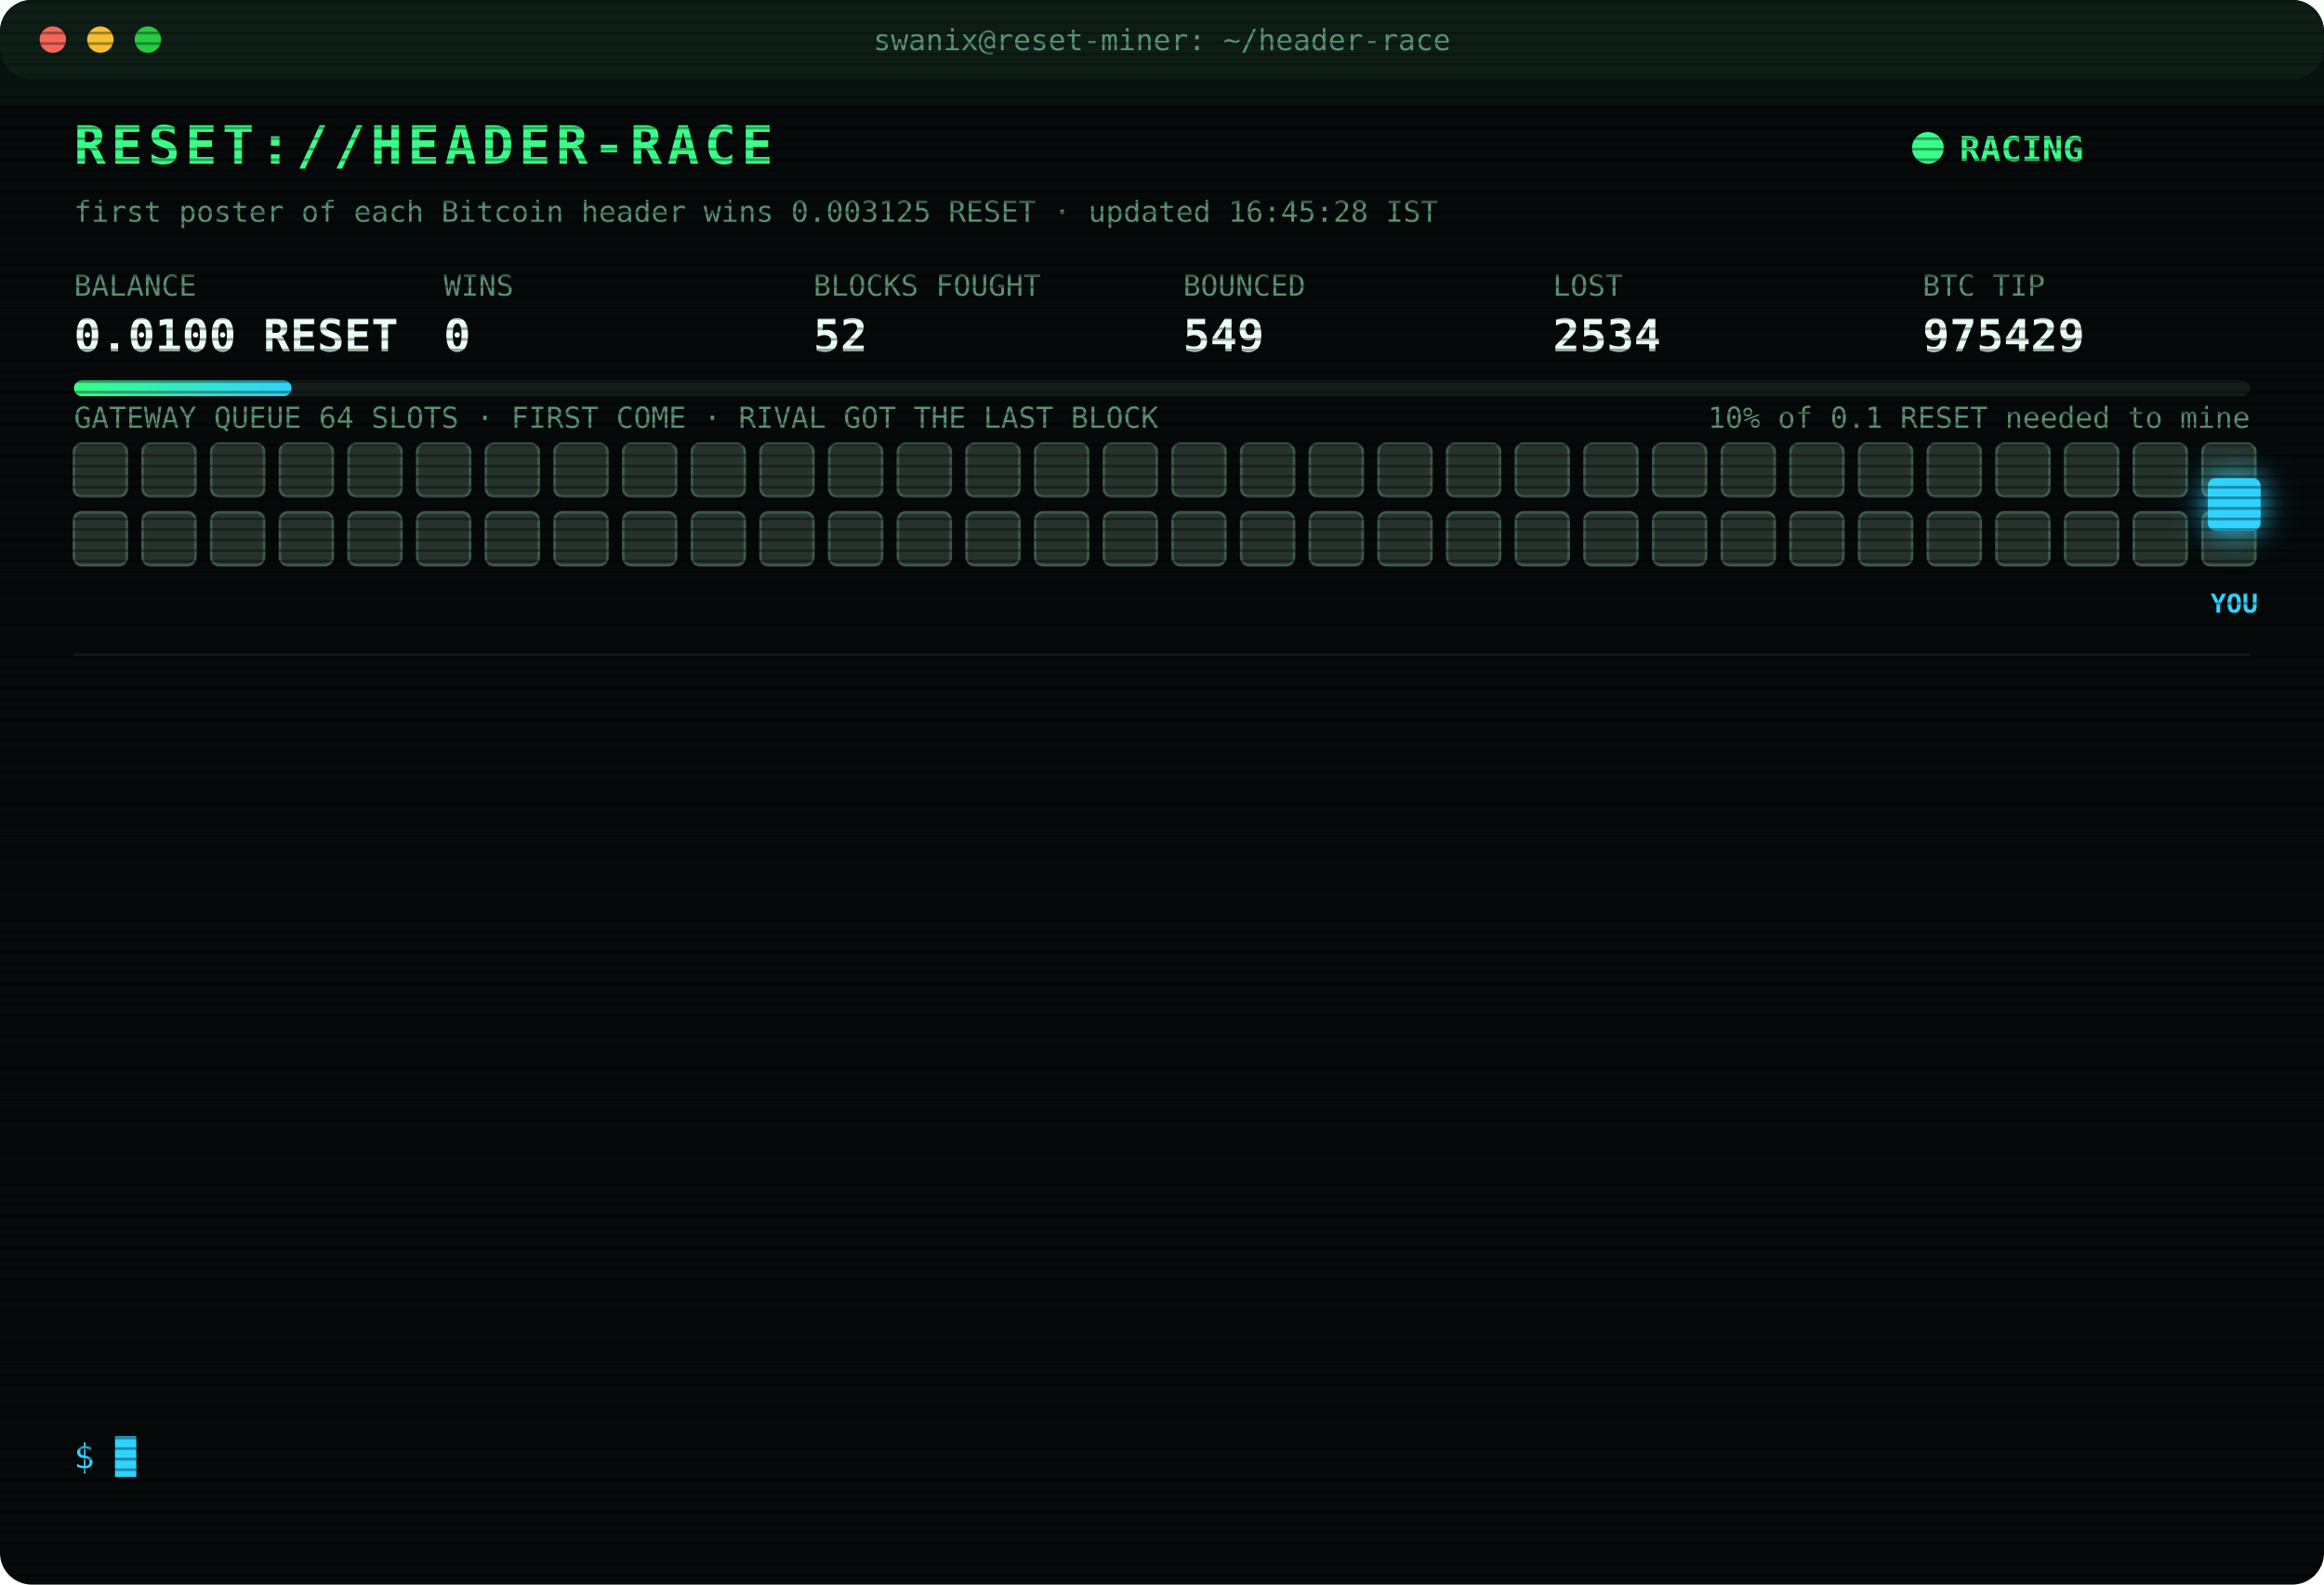
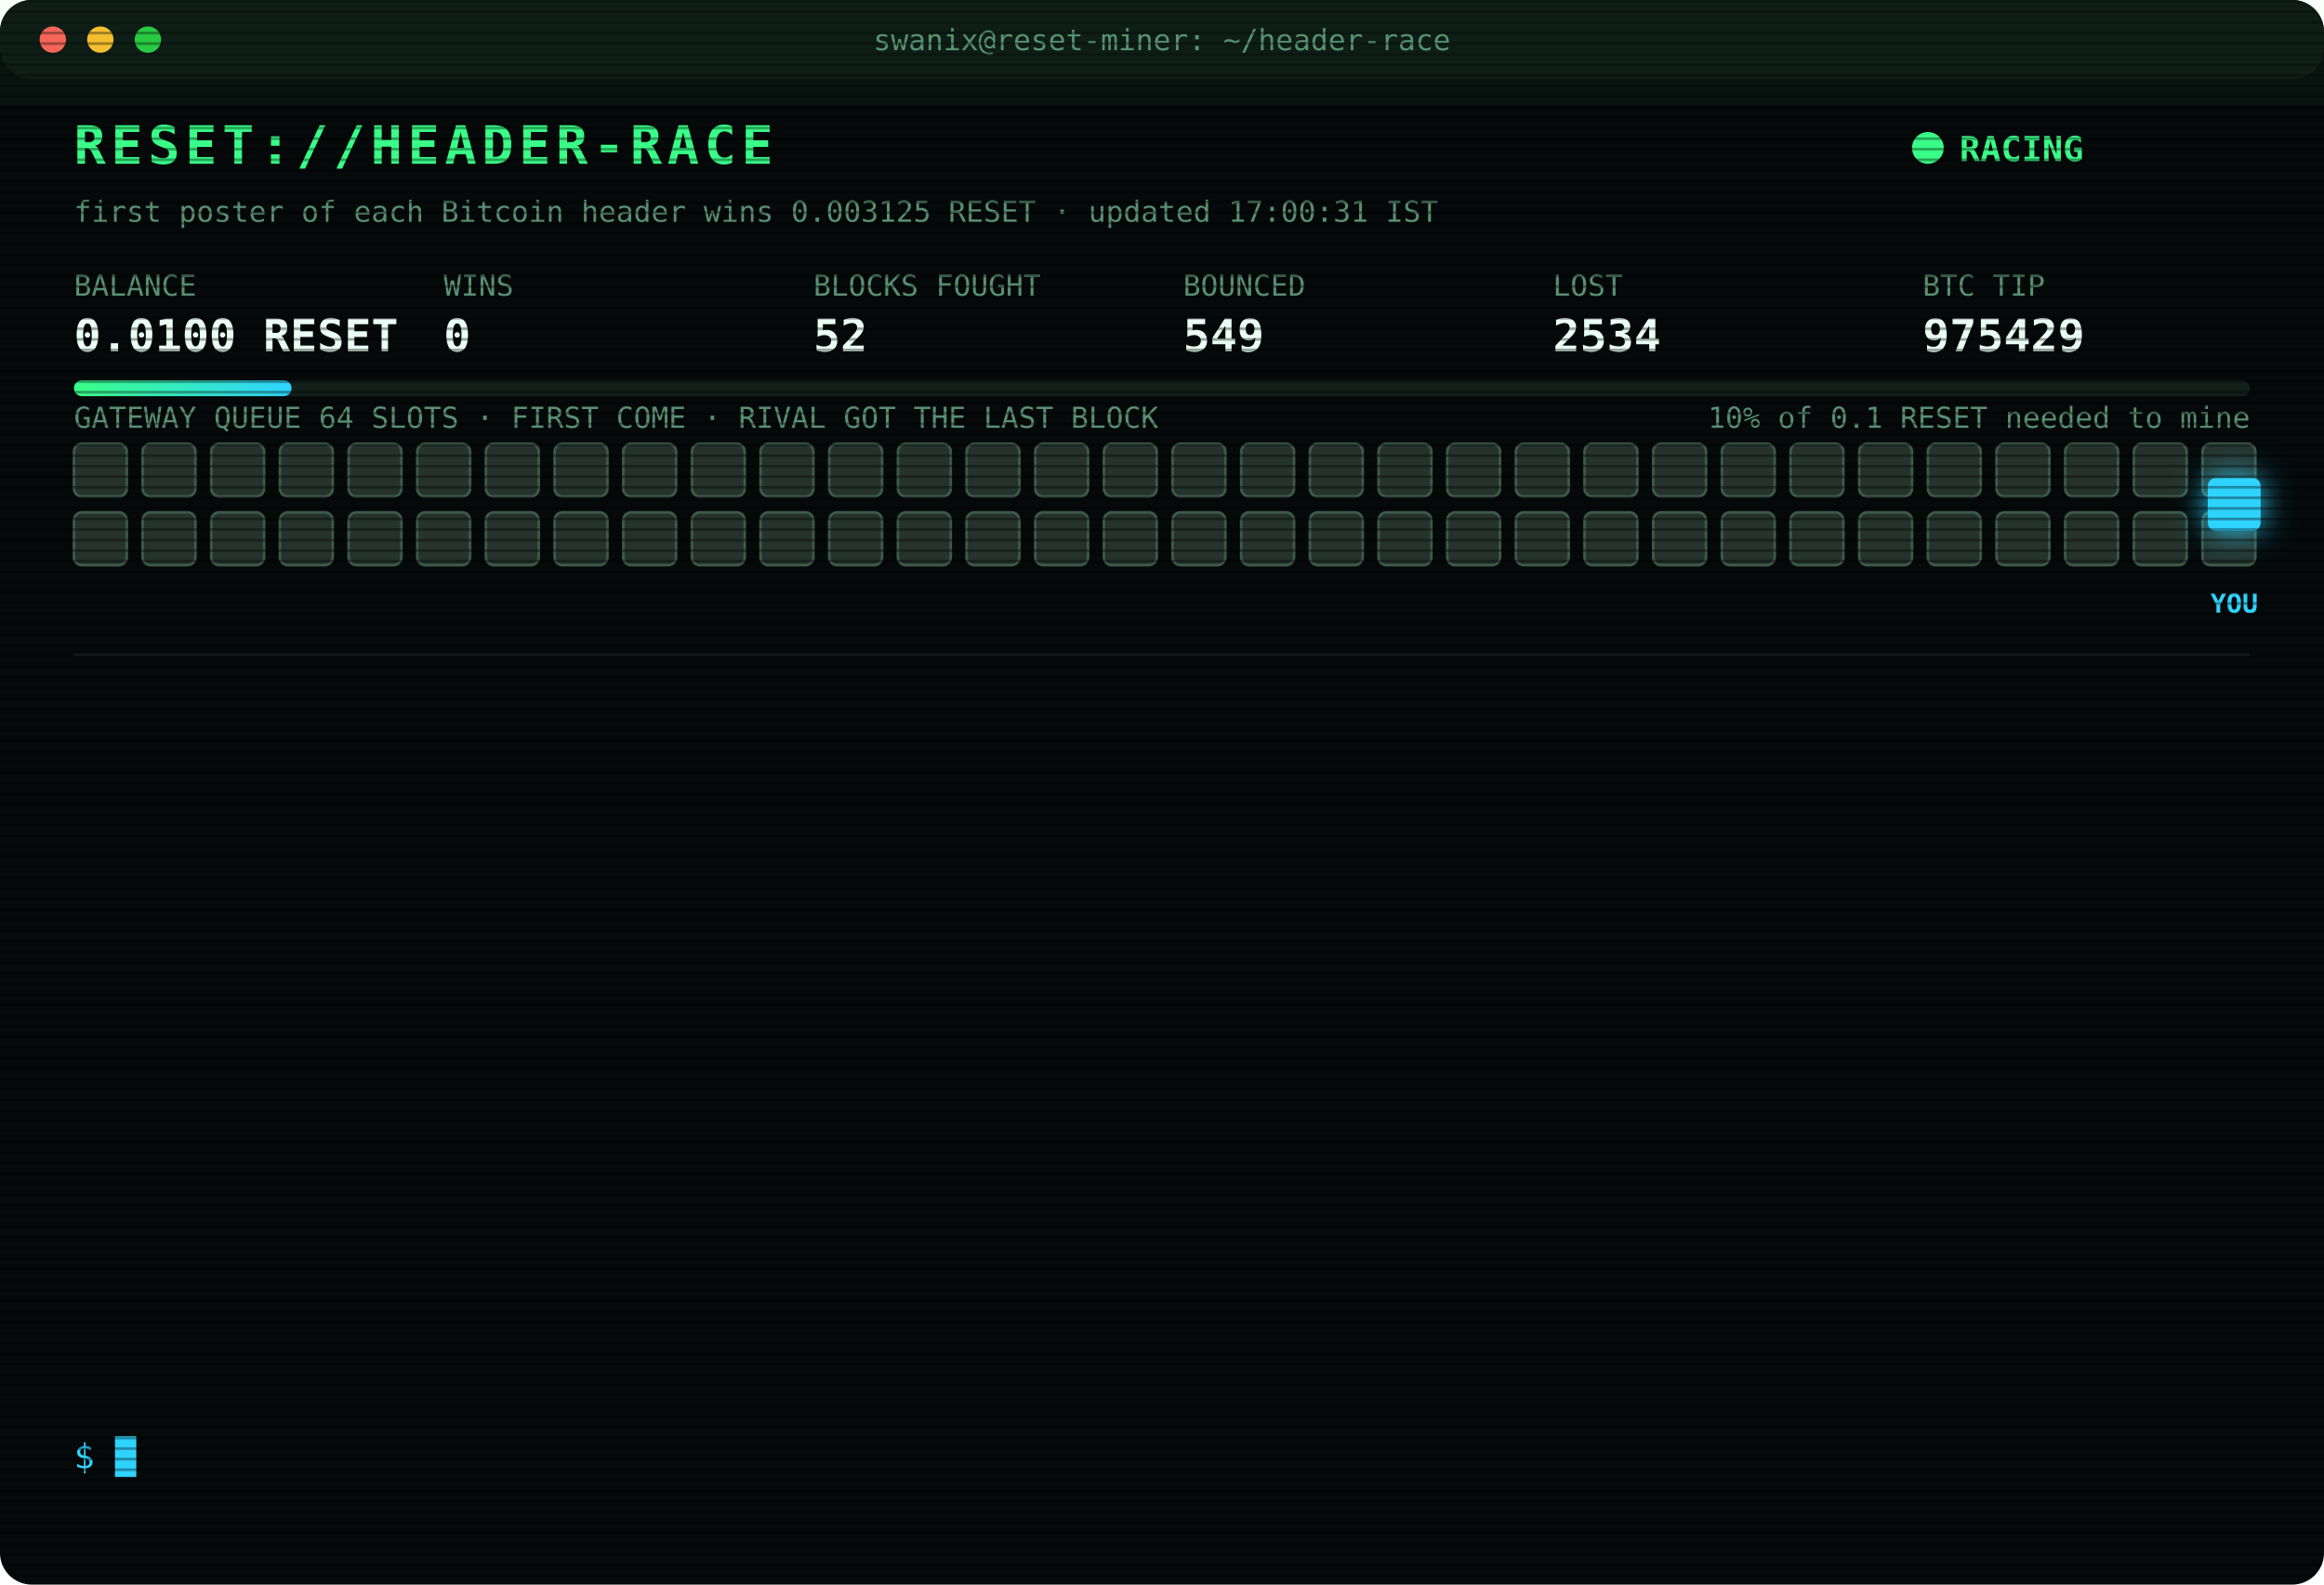
<svg xmlns="http://www.w3.org/2000/svg" width="880" height="600" viewBox="0 0 880 600" font-family="ui-monospace,SFMono-Regular,Menlo,Consolas,monospace">
  <style>
text{font-size:13px;fill:#7CFFB2}
.title{font-size:20px;font-weight:700;fill:#39FF88;letter-spacing:2px;animation:glitch 3s infinite steps(1)}
.sub{fill:#2fd3ff}.k{fill:#5a8f73;font-size:11px}.v{font-size:17px;font-weight:700;fill:#eafff3}
.ts{fill:#3f6b56}.boot{fill:#2fd3ff}.dim{fill:#5a8f73}.bad{fill:#ff4d6d}.warn{fill:#ffd23f}.mag{fill:#ff5cf0}.win{fill:#39FF88;font-weight:700}
.tag{font-size:10px;fill:#2fd3ff;font-weight:700}
.rival{fill:#26332c;stroke:#3c5a49;animation:jam 1.2s infinite alternate}
.idle{fill:#141c18;stroke:#22302a;animation:breathe 4s infinite}
.me{fill:#2fd3ff;filter:drop-shadow(0 0 6px #2fd3ff)}
.hover{animation:nudge 1.1s infinite ease-in-out}.bounce{animation:kick 1.4s infinite}
.ln{opacity:0;animation:in .4s forwards}
.cur{animation:blink 1s infinite steps(1)}
.scan{animation:scan 6s infinite linear}
.led{animation:blink 1.4s infinite}
@keyframes in{from{opacity:0;transform:translateX(-6px)}to{opacity:1;transform:none}}
@keyframes blink{50%{opacity:0}}
@keyframes jam{to{fill:#33463b}}
@keyframes breathe{50%{opacity:.4}}
@keyframes nudge{50%{transform:translateX(-10px)}}
@keyframes kick{0%,100%{transform:none}30%{transform:translateX(-14px)}55%{transform:translateX(10px) translateY(-6px)}}
@keyframes glitch{0%,92%{transform:none}93%{transform:translateX(2px);fill:#ff4d6d}95%{transform:translateX(-2px);fill:#2fd3ff}97%{transform:none}}
@keyframes scan{from{transform:translateY(-40px)}to{transform:translateY(600px)}}
</style>
  <defs>
    <pattern id="sl" width="4" height="4" patternUnits="userSpaceOnUse">
      <rect width="4" height="1" fill="#000" opacity=".35" />
    </pattern>
    <linearGradient id="bar">
      <stop offset="0" stop-color="#39FF88" />
      <stop offset="1" stop-color="#2fd3ff" />
    </linearGradient>
  </defs>
  <rect width="880" height="600" rx="12" fill="#05090a" />
  <rect width="880" height="30" rx="12" fill="#0d1512" />
  <circle cx="20" cy="15" r="5" fill="#ff5f57" />
  <circle cx="38" cy="15" r="5" fill="#febc2e" />
  <circle cx="56" cy="15" r="5" fill="#28c840" />
  <text x="440" y="19" text-anchor="middle" class="k">swanix@reset-miner: ~/header-race</text>
  <text x="28" y="62" class="title">RESET://HEADER-RACE</text>
  <circle class="led" cx="730" cy="56" r="6" fill="#39FF88" />
  <text x="742" y="61" class="win">RACING</text>
-   <text x="28" y="84" class="k">first poster of each Bitcoin header wins 0.003125 RESET · updated 16:45:28 IST</text>
+   <text x="28" y="84" class="k">first poster of each Bitcoin header wins 0.003125 RESET · updated 17:00:31 IST</text>
  <text x="28" y="112" class="k">BALANCE</text>
  <text x="28" y="133" class="v">0.0100 RESET</text>
  <text x="168" y="112" class="k">WINS</text>
  <text x="168" y="133" class="v">0</text>
  <text x="308" y="112" class="k">BLOCKS FOUGHT</text>
  <text x="308" y="133" class="v">52</text>
  <text x="448" y="112" class="k">BOUNCED</text>
  <text x="448" y="133" class="v">549</text>
  <text x="588" y="112" class="k">LOST</text>
  <text x="588" y="133" class="v">2534</text>
  <text x="728" y="112" class="k">BTC TIP</text>
  <text x="728" y="133" class="v">975429</text>
  <rect x="28" y="144" width="824" height="6" rx="3" fill="#13201a" />
  <rect x="28" y="144" width="82.4" height="6" rx="3" fill="url(#bar)" />
  <text x="852" y="162" text-anchor="end" class="k">10% of 0.1 RESET needed to mine</text>
  <text x="28" y="162" class="k">GATEWAY QUEUE 64 SLOTS · FIRST COME · RIVAL GOT THE LAST BLOCK</text>
  <rect class="rival" x="28" y="168" width="20" height="20" rx="3" style="animation-delay:0.00s" />
  <rect class="rival" x="54" y="168" width="20" height="20" rx="3" style="animation-delay:0.05s" />
  <rect class="rival" x="80" y="168" width="20" height="20" rx="3" style="animation-delay:0.10s" />
  <rect class="rival" x="106" y="168" width="20" height="20" rx="3" style="animation-delay:0.15s" />
  <rect class="rival" x="132" y="168" width="20" height="20" rx="3" style="animation-delay:0.20s" />
  <rect class="rival" x="158" y="168" width="20" height="20" rx="3" style="animation-delay:0.25s" />
  <rect class="rival" x="184" y="168" width="20" height="20" rx="3" style="animation-delay:0.30s" />
  <rect class="rival" x="210" y="168" width="20" height="20" rx="3" style="animation-delay:0.35s" />
  <rect class="rival" x="236" y="168" width="20" height="20" rx="3" style="animation-delay:0.40s" />
  <rect class="rival" x="262" y="168" width="20" height="20" rx="3" style="animation-delay:0.45s" />
  <rect class="rival" x="288" y="168" width="20" height="20" rx="3" style="animation-delay:0.50s" />
  <rect class="rival" x="314" y="168" width="20" height="20" rx="3" style="animation-delay:0.55s" />
  <rect class="rival" x="340" y="168" width="20" height="20" rx="3" style="animation-delay:0.60s" />
  <rect class="rival" x="366" y="168" width="20" height="20" rx="3" style="animation-delay:0.65s" />
  <rect class="rival" x="392" y="168" width="20" height="20" rx="3" style="animation-delay:0.70s" />
  <rect class="rival" x="418" y="168" width="20" height="20" rx="3" style="animation-delay:0.75s" />
  <rect class="rival" x="444" y="168" width="20" height="20" rx="3" style="animation-delay:0.80s" />
  <rect class="rival" x="470" y="168" width="20" height="20" rx="3" style="animation-delay:0.85s" />
  <rect class="rival" x="496" y="168" width="20" height="20" rx="3" style="animation-delay:0.90s" />
  <rect class="rival" x="522" y="168" width="20" height="20" rx="3" style="animation-delay:0.95s" />
  <rect class="rival" x="548" y="168" width="20" height="20" rx="3" style="animation-delay:1.00s" />
  <rect class="rival" x="574" y="168" width="20" height="20" rx="3" style="animation-delay:1.05s" />
  <rect class="rival" x="600" y="168" width="20" height="20" rx="3" style="animation-delay:1.10s" />
  <rect class="rival" x="626" y="168" width="20" height="20" rx="3" style="animation-delay:1.15s" />
  <rect class="rival" x="652" y="168" width="20" height="20" rx="3" style="animation-delay:1.20s" />
  <rect class="rival" x="678" y="168" width="20" height="20" rx="3" style="animation-delay:1.25s" />
  <rect class="rival" x="704" y="168" width="20" height="20" rx="3" style="animation-delay:1.30s" />
  <rect class="rival" x="730" y="168" width="20" height="20" rx="3" style="animation-delay:1.35s" />
  <rect class="rival" x="756" y="168" width="20" height="20" rx="3" style="animation-delay:1.40s" />
  <rect class="rival" x="782" y="168" width="20" height="20" rx="3" style="animation-delay:1.45s" />
  <rect class="rival" x="808" y="168" width="20" height="20" rx="3" style="animation-delay:1.50s" />
  <rect class="rival" x="834" y="168" width="20" height="20" rx="3" style="animation-delay:1.55s" />
  <rect class="rival" x="28" y="194" width="20" height="20" rx="3" style="animation-delay:1.60s" />
  <rect class="rival" x="54" y="194" width="20" height="20" rx="3" style="animation-delay:1.65s" />
  <rect class="rival" x="80" y="194" width="20" height="20" rx="3" style="animation-delay:1.70s" />
  <rect class="rival" x="106" y="194" width="20" height="20" rx="3" style="animation-delay:1.75s" />
  <rect class="rival" x="132" y="194" width="20" height="20" rx="3" style="animation-delay:1.80s" />
  <rect class="rival" x="158" y="194" width="20" height="20" rx="3" style="animation-delay:1.85s" />
  <rect class="rival" x="184" y="194" width="20" height="20" rx="3" style="animation-delay:1.90s" />
  <rect class="rival" x="210" y="194" width="20" height="20" rx="3" style="animation-delay:1.95s" />
  <rect class="rival" x="236" y="194" width="20" height="20" rx="3" style="animation-delay:2.00s" />
  <rect class="rival" x="262" y="194" width="20" height="20" rx="3" style="animation-delay:2.05s" />
  <rect class="rival" x="288" y="194" width="20" height="20" rx="3" style="animation-delay:2.10s" />
  <rect class="rival" x="314" y="194" width="20" height="20" rx="3" style="animation-delay:2.15s" />
  <rect class="rival" x="340" y="194" width="20" height="20" rx="3" style="animation-delay:2.20s" />
  <rect class="rival" x="366" y="194" width="20" height="20" rx="3" style="animation-delay:2.25s" />
  <rect class="rival" x="392" y="194" width="20" height="20" rx="3" style="animation-delay:2.30s" />
  <rect class="rival" x="418" y="194" width="20" height="20" rx="3" style="animation-delay:2.35s" />
  <rect class="rival" x="444" y="194" width="20" height="20" rx="3" style="animation-delay:2.40s" />
  <rect class="rival" x="470" y="194" width="20" height="20" rx="3" style="animation-delay:2.45s" />
  <rect class="rival" x="496" y="194" width="20" height="20" rx="3" style="animation-delay:2.50s" />
  <rect class="rival" x="522" y="194" width="20" height="20" rx="3" style="animation-delay:2.55s" />
  <rect class="rival" x="548" y="194" width="20" height="20" rx="3" style="animation-delay:2.60s" />
  <rect class="rival" x="574" y="194" width="20" height="20" rx="3" style="animation-delay:2.65s" />
  <rect class="rival" x="600" y="194" width="20" height="20" rx="3" style="animation-delay:2.70s" />
  <rect class="rival" x="626" y="194" width="20" height="20" rx="3" style="animation-delay:2.75s" />
  <rect class="rival" x="652" y="194" width="20" height="20" rx="3" style="animation-delay:2.80s" />
  <rect class="rival" x="678" y="194" width="20" height="20" rx="3" style="animation-delay:2.85s" />
  <rect class="rival" x="704" y="194" width="20" height="20" rx="3" style="animation-delay:2.90s" />
  <rect class="rival" x="730" y="194" width="20" height="20" rx="3" style="animation-delay:2.95s" />
  <rect class="rival" x="756" y="194" width="20" height="20" rx="3" style="animation-delay:3.00s" />
  <rect class="rival" x="782" y="194" width="20" height="20" rx="3" style="animation-delay:3.05s" />
  <rect class="rival" x="808" y="194" width="20" height="20" rx="3" style="animation-delay:3.10s" />
  <rect class="rival" x="834" y="194" width="20" height="20" rx="3" style="animation-delay:3.15s" />
  <g class="hover">
    <rect class="me" x="836" y="181" width="20" height="20" rx="3" />
    <text class="tag" x="846" y="232" text-anchor="middle">YOU</text>
  </g>
  <line x1="28" x2="852" y1="248" y2="248" stroke="#13201a" />
  <g class="ln" style="animation-delay:0.40s">
    <text x="28" y="270" class="ts">14:57:01</text>
    <text x="104" y="270" class="bad">[LOST] #975419 taken by a rival miner</text>
  </g>
  <g class="ln" style="animation-delay:0.65s">
    <text x="28" y="292" class="ts">14:59:14</text>
    <text x="104" y="292" class="bad">[LOST] #975420 taken by a rival miner</text>
  </g>
  <g class="ln" style="animation-delay:0.90s">
    <text x="28" y="314" class="ts">15:03:52</text>
    <text x="104" y="314" class="bad">[LOST] #975421 taken by a rival miner</text>
  </g>
  <g class="ln" style="animation-delay:1.15s">
    <text x="28" y="336" class="ts">15:07:48</text>
    <text x="104" y="336" class="bad">[LOST] #975423 taken by a rival miner</text>
  </g>
  <g class="ln" style="animation-delay:1.40s">
    <text x="28" y="358" class="ts">15:09:52</text>
    <text x="104" y="358" class="bad">[LOST] #975424 taken by a rival miner</text>
  </g>
  <g class="ln" style="animation-delay:1.65s">
    <text x="28" y="380" class="ts">16:32:21</text>
    <text x="104" y="380" class="bad">[LOST] #975426 taken by a rival miner</text>
  </g>
  <g class="ln" style="animation-delay:1.90s">
    <text x="28" y="402" class="ts">16:38:27</text>
    <text x="104" y="402" class="bad">[LOST] #975427 taken by a rival miner</text>
  </g>
  <g class="ln" style="animation-delay:2.15s">
    <text x="28" y="424" class="ts">16:39:06</text>
    <text x="104" y="424" class="warn">[QUEUE FULL] #975428 bounced 64/64 · retry 1.7s · 1870ms</text>
  </g>
  <g class="ln" style="animation-delay:2.40s">
    <text x="28" y="446" class="ts">16:39:06</text>
    <text x="104" y="446" class="warn">[QUEUE FULL] #975428 bounced 64/64 · retry 1.7s · 1391ms</text>
  </g>
  <g class="ln" style="animation-delay:2.65s">
    <text x="28" y="468" class="ts">16:39:07</text>
    <text x="104" y="468" class="warn">[QUEUE FULL] #975428 bounced 64/64 · retry 1.7s · 1152ms</text>
  </g>
  <g class="ln" style="animation-delay:2.90s">
    <text x="28" y="490" class="ts">16:39:08</text>
    <text x="104" y="490" class="bad">[GATEWAY DOWN] no response · 1181ms</text>
  </g>
  <g class="ln" style="animation-delay:3.15s">
    <text x="28" y="512" class="ts">16:39:12</text>
    <text x="104" y="512" class="bad">[LOST] #975428 taken by a rival miner</text>
  </g>
  <g class="ln" style="animation-delay:3.40s">
    <text x="28" y="534" class="ts">16:43:03</text>
    <text x="104" y="534" class="bad">[LOST] #975429 taken by a rival miner</text>
  </g>
  <text x="28" y="556" class="sub">$ <tspan class="cur">█</tspan>
  </text>
  <rect width="880" height="600" rx="12" fill="url(#sl)" pointer-events="none" />
  <rect class="scan" width="880" height="40" fill="#39FF88" opacity=".04" />
</svg>
